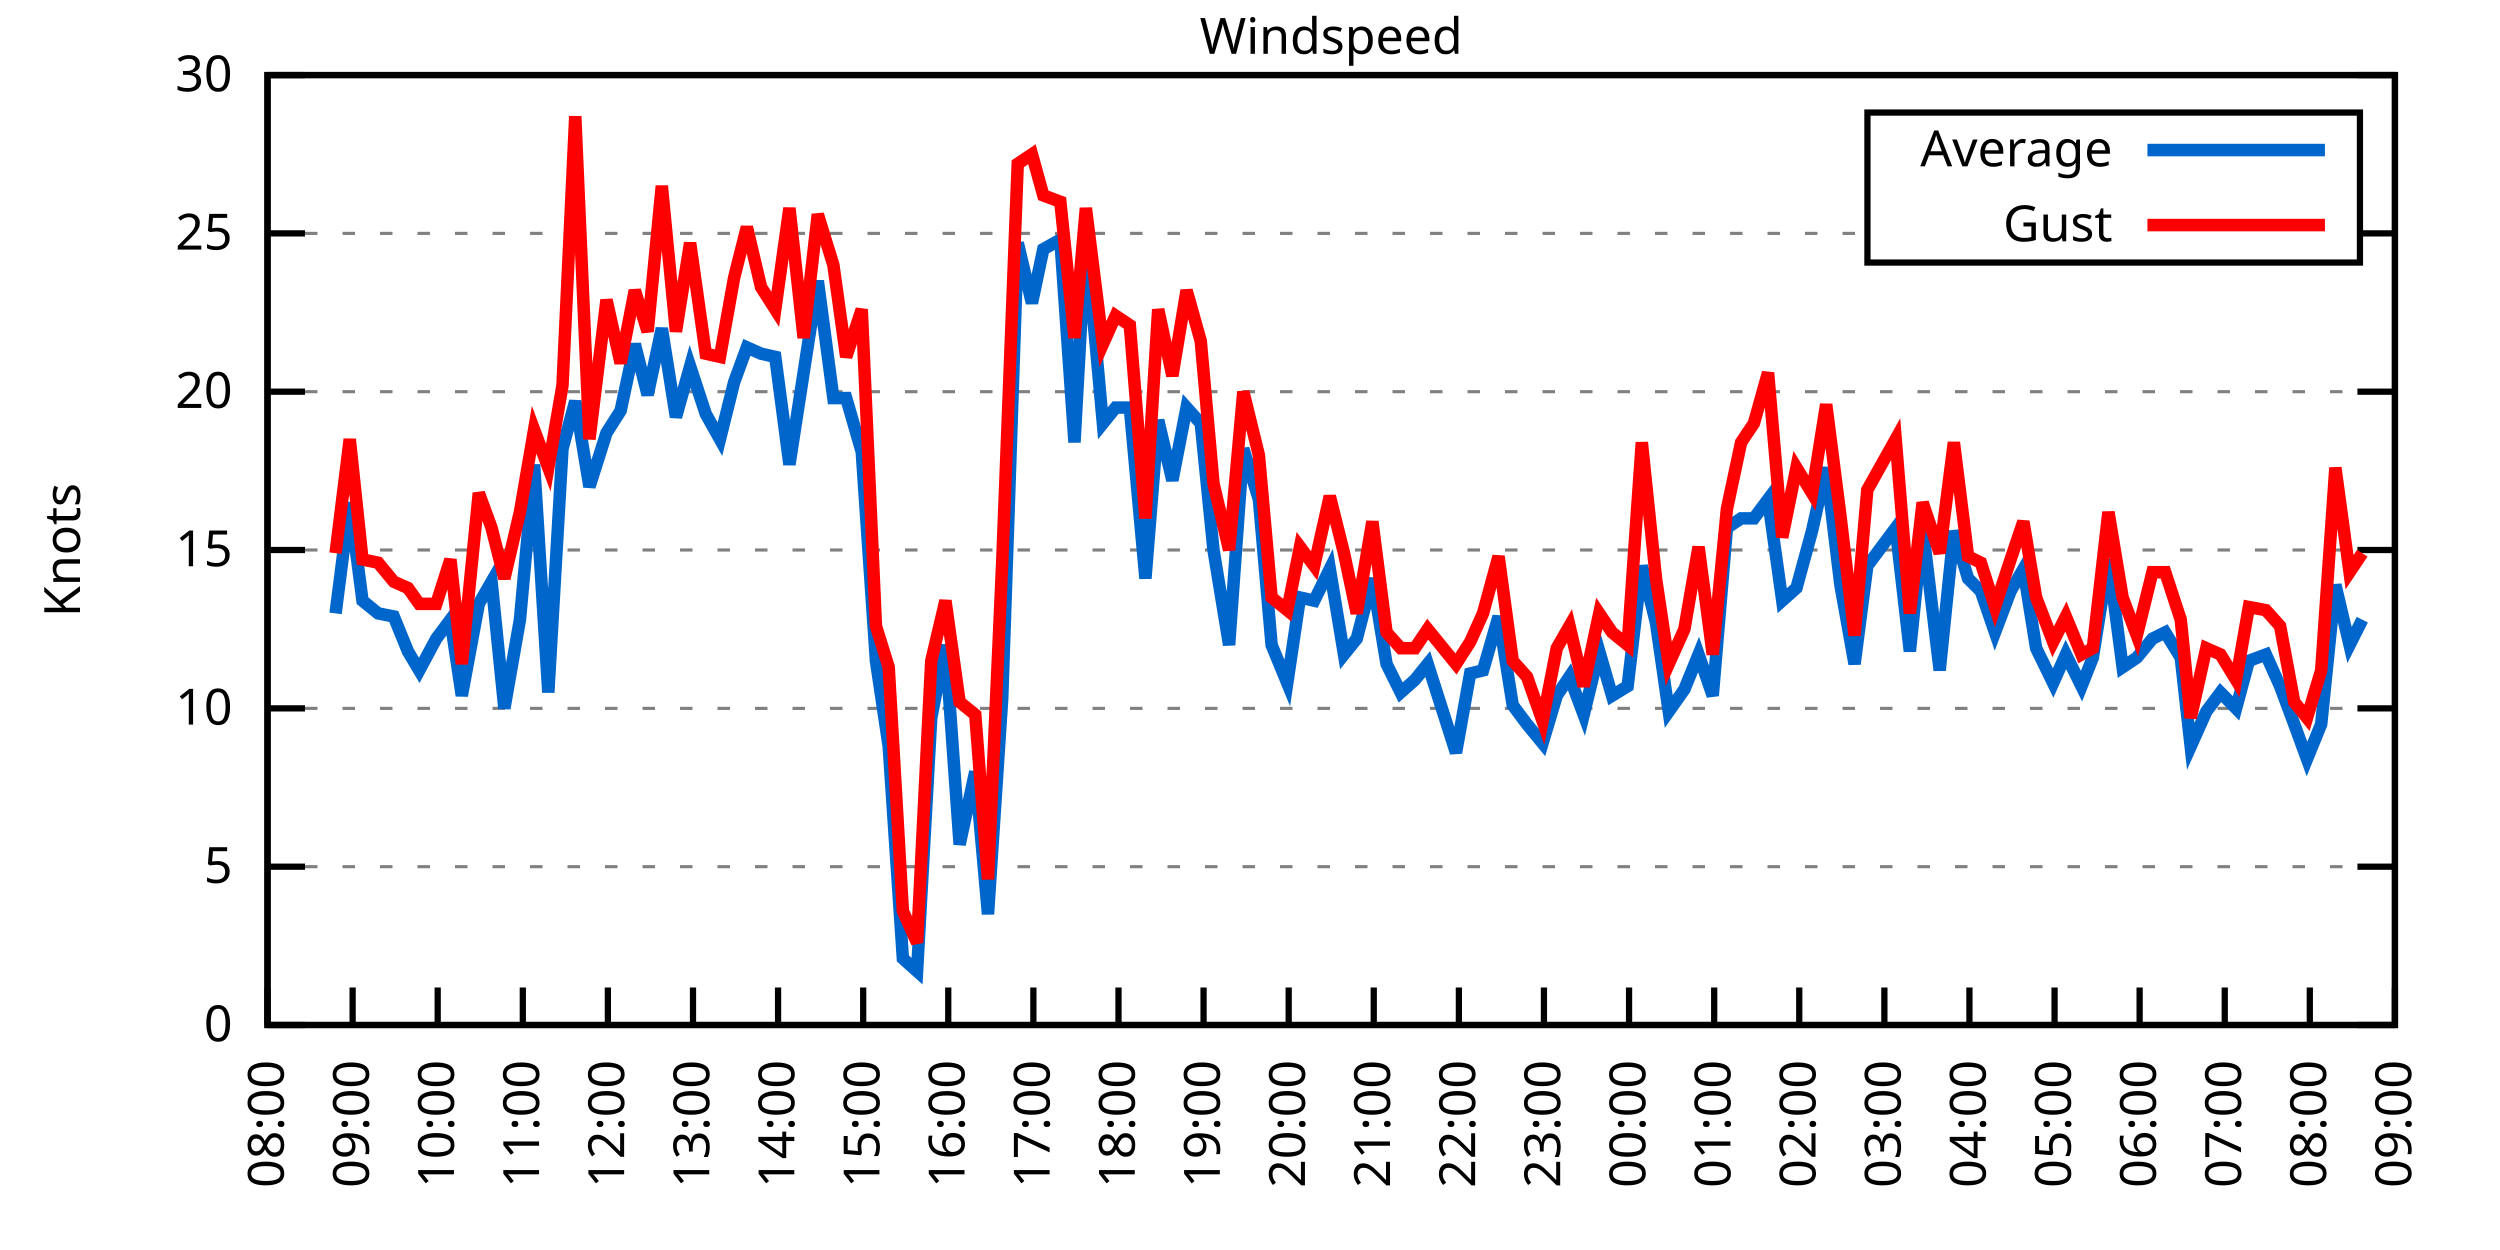
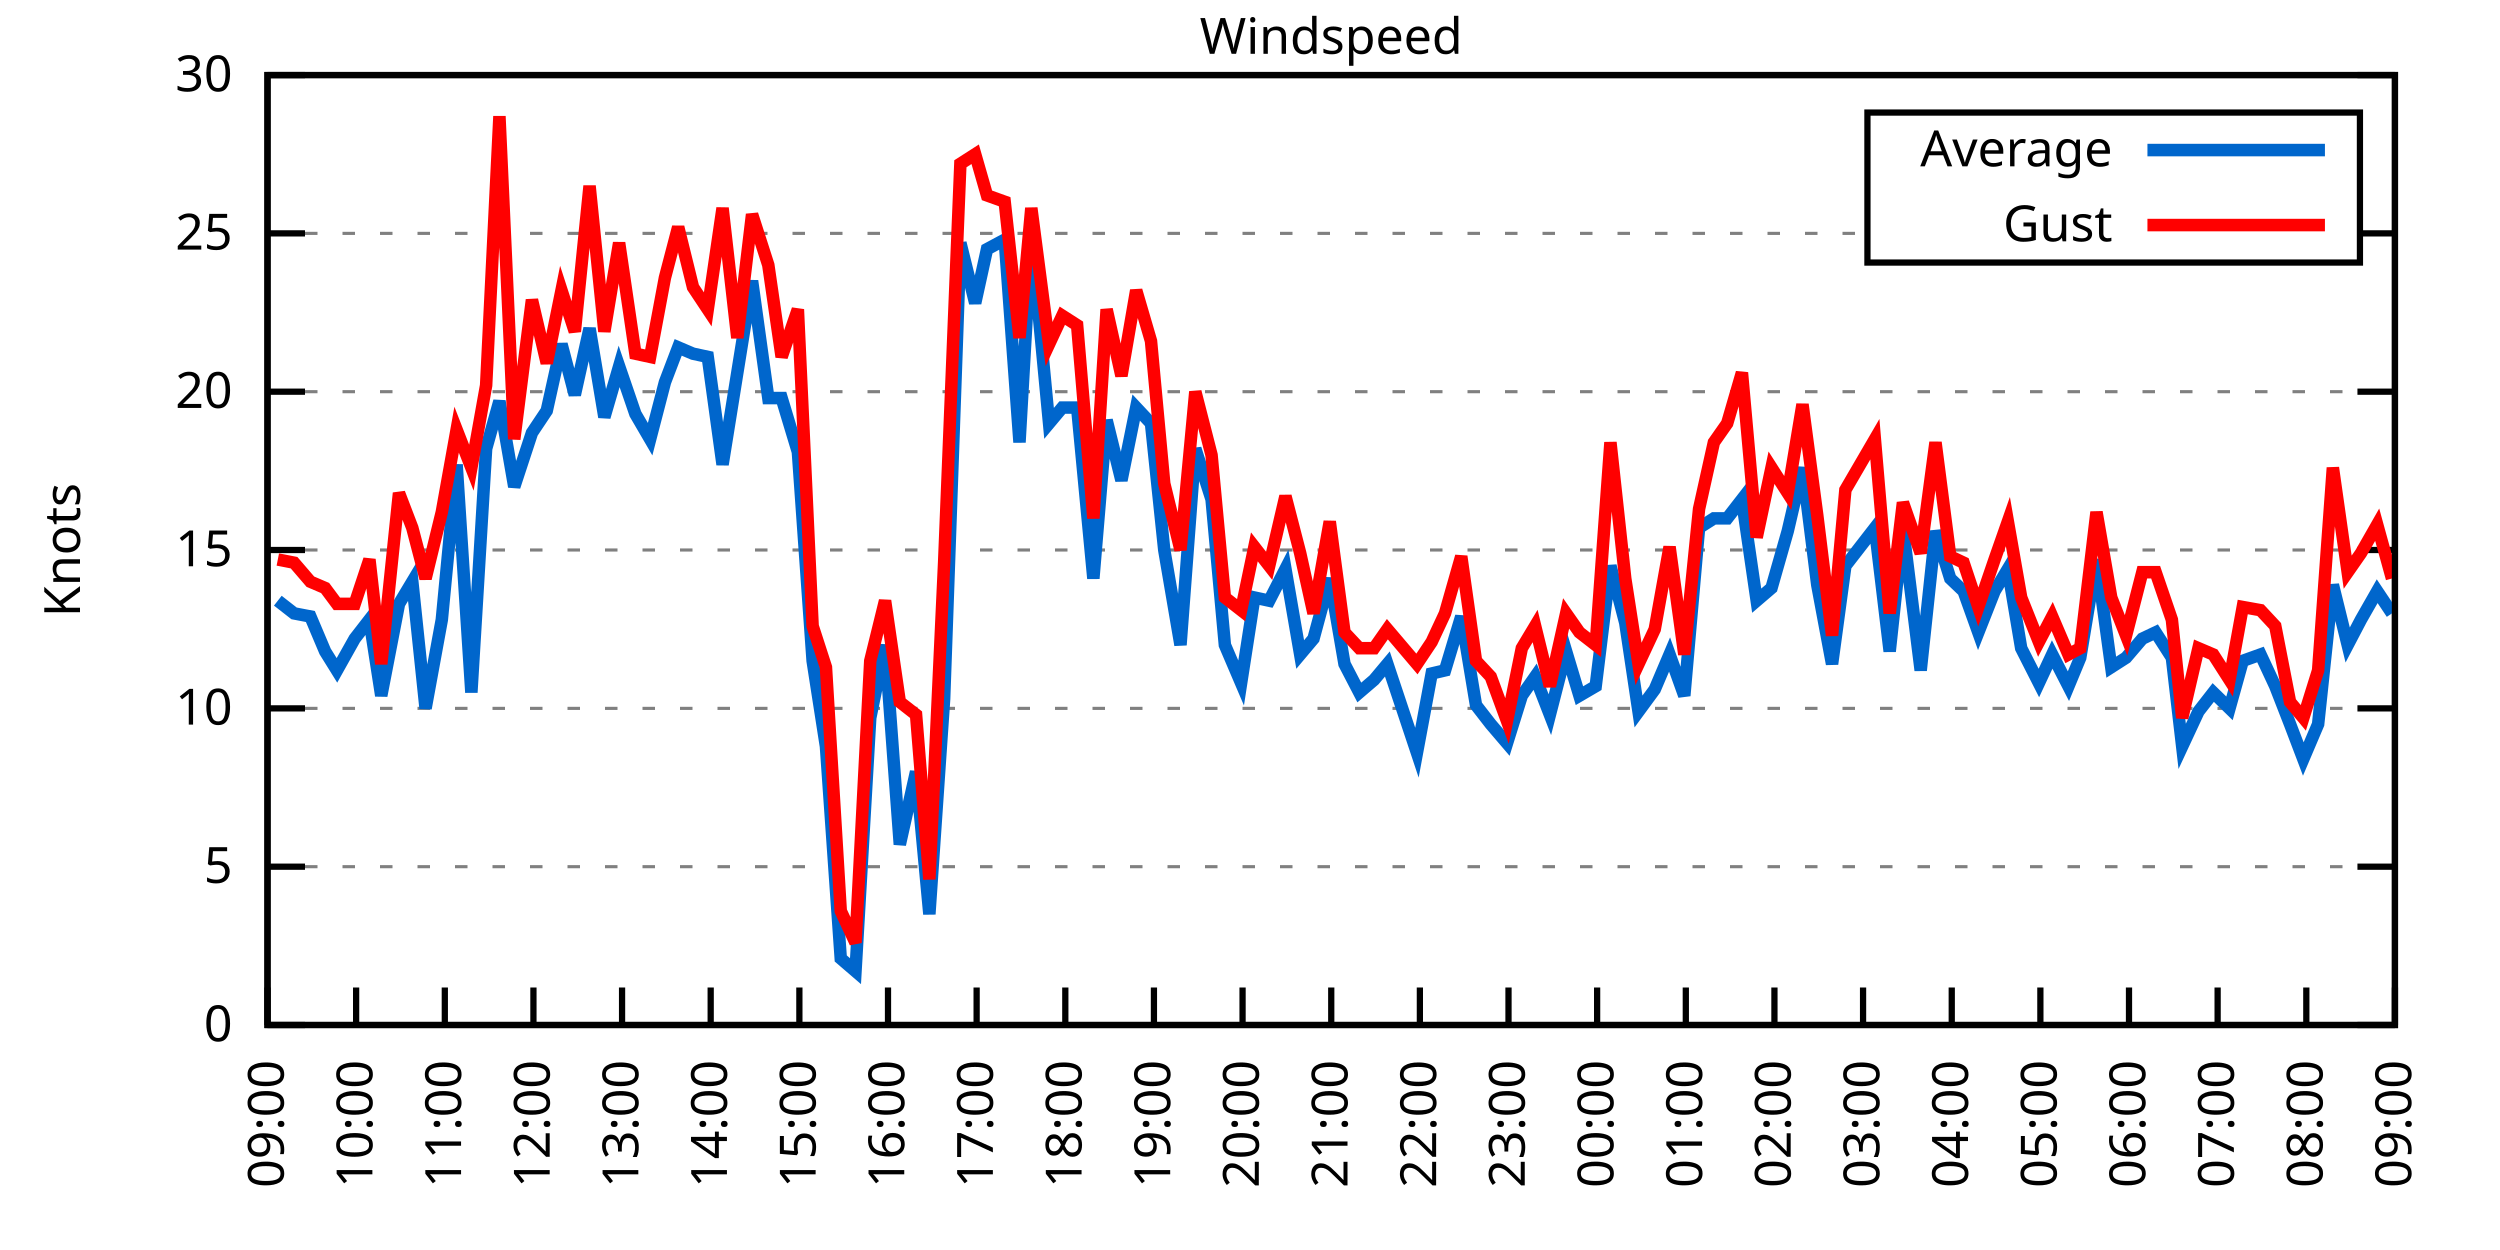
<svg xmlns="http://www.w3.org/2000/svg" xmlns:xlink="http://www.w3.org/1999/xlink" width="400" height="200" viewBox="0 0 400 200">
  <g id="gnuplot_canvas">
    <rect x="0" y="0" width="400" height="200" fill="none" />
    <defs>
      <circle id="gpDot" r="0.5" stroke-width="0.5" stroke="currentColor" />
      <path id="gpPt0" stroke-width="0.333" stroke="currentColor" d="M-1,0 h2 M0,-1 v2" />
      <path id="gpPt1" stroke-width="0.333" stroke="currentColor" d="M-1,-1 L1,1 M1,-1 L-1,1" />
      <path id="gpPt2" stroke-width="0.333" stroke="currentColor" d="M-1,0 L1,0 M0,-1 L0,1 M-1,-1 L1,1 M-1,1 L1,-1" />
      <rect id="gpPt3" stroke-width="0.333" stroke="currentColor" x="-1" y="-1" width="2" height="2" />
      <rect id="gpPt4" stroke-width="0.333" stroke="currentColor" fill="currentColor" x="-1" y="-1" width="2" height="2" />
      <circle id="gpPt5" stroke-width="0.333" stroke="currentColor" cx="0" cy="0" r="1" />
      <use xlink:href="#gpPt5" id="gpPt6" fill="currentColor" stroke="none" />
      <path id="gpPt7" stroke-width="0.333" stroke="currentColor" d="M0,-1.33 L-1.33,0.67 L1.33,0.67 z" />
      <use xlink:href="#gpPt7" id="gpPt8" fill="currentColor" stroke="none" />
      <use xlink:href="#gpPt7" id="gpPt9" stroke="currentColor" transform="rotate(180)" />
      <use xlink:href="#gpPt9" id="gpPt10" fill="currentColor" stroke="none" />
      <use xlink:href="#gpPt3" id="gpPt11" stroke="currentColor" transform="rotate(45)" />
      <use xlink:href="#gpPt11" id="gpPt12" fill="currentColor" stroke="none" />
      <path id="gpPt13" stroke-width="0.333" stroke="currentColor" d="M0,1.330 L1.265,0.411 L0.782,-1.067 L-0.782,-1.076 L-1.265,0.411 z" />
      <use xlink:href="#gpPt13" id="gpPt14" fill="currentColor" stroke="none" />
      <filter id="textbox" filterUnits="objectBoundingBox" x="0" y="0" height="1" width="1">
        <feFlood flood-color="white" flood-opacity="1" result="bgnd" />
        <feComposite in="SourceGraphic" in2="bgnd" operator="atop" />
      </filter>
      <filter id="greybox" filterUnits="objectBoundingBox" x="0" y="0" height="1" width="1">
        <feFlood flood-color="lightgrey" flood-opacity="1" result="grey" />
        <feComposite in="SourceGraphic" in2="grey" operator="atop" />
      </filter>
    </defs>
    <g fill="none" color="white" stroke="currentColor" stroke-width="1.00" stroke-linecap="butt" stroke-linejoin="miter">
</g>
    <g fill="none" color="black" stroke="currentColor" stroke-width="1.00" stroke-linecap="butt" stroke-linejoin="miter">
      <g stroke="none" shape-rendering="crispEdges">
        <polygon fill="rgb(255, 255, 255)" points="42.80,164.00 383.18,164.00 383.18,12.02 42.80,12.02 " />
      </g>
    </g>
    <g fill="none" color="black" stroke="currentColor" stroke-width="1.00" stroke-linecap="butt" stroke-linejoin="miter">
</g>
    <g fill="none" color="black" stroke="black" stroke-width="0.50" stroke-linecap="butt" stroke-linejoin="miter">
</g>
    <g fill="none" color="gray" stroke="currentColor" stroke-width="0.50" stroke-linecap="butt" stroke-linejoin="miter">
      <path stroke="gray" stroke-dasharray="2,4" class="gridline" d="M42.80,164.00 L383.19,164.00  " />
    </g>
    <g fill="none" color="gray" stroke="gray" stroke-width="1.00" stroke-linecap="butt" stroke-linejoin="miter">
</g>
    <g fill="none" color="black" stroke="currentColor" stroke-width="1.00" stroke-linecap="butt" stroke-linejoin="miter">
      <path stroke="black" d="M42.80,164.00 L48.80,164.00 M383.19,164.00 L377.19,164.00  " />
      <g transform="translate(37.20,166.60)" stroke="none" fill="black" font-family="Sans" font-size="8.00" text-anchor="end">
        <text>
          <tspan font-family="Sans"> 0</tspan>
        </text>
      </g>
    </g>
    <g fill="none" color="black" stroke="currentColor" stroke-width="1.00" stroke-linecap="butt" stroke-linejoin="miter">
</g>
    <g fill="none" color="black" stroke="black" stroke-width="0.50" stroke-linecap="butt" stroke-linejoin="miter">
</g>
    <g fill="none" color="gray" stroke="currentColor" stroke-width="0.50" stroke-linecap="butt" stroke-linejoin="miter">
      <path stroke="gray" stroke-dasharray="2,4" class="gridline" d="M42.80,138.67 L383.19,138.67  " />
    </g>
    <g fill="none" color="gray" stroke="gray" stroke-width="1.00" stroke-linecap="butt" stroke-linejoin="miter">
</g>
    <g fill="none" color="black" stroke="currentColor" stroke-width="1.00" stroke-linecap="butt" stroke-linejoin="miter">
      <path stroke="black" d="M42.80,138.67 L48.80,138.67 M383.19,138.67 L377.19,138.67  " />
      <g transform="translate(37.20,141.27)" stroke="none" fill="black" font-family="Sans" font-size="8.00" text-anchor="end">
        <text>
          <tspan font-family="Sans"> 5</tspan>
        </text>
      </g>
    </g>
    <g fill="none" color="black" stroke="currentColor" stroke-width="1.00" stroke-linecap="butt" stroke-linejoin="miter">
</g>
    <g fill="none" color="black" stroke="black" stroke-width="0.50" stroke-linecap="butt" stroke-linejoin="miter">
</g>
    <g fill="none" color="gray" stroke="currentColor" stroke-width="0.50" stroke-linecap="butt" stroke-linejoin="miter">
      <path stroke="gray" stroke-dasharray="2,4" class="gridline" d="M42.80,113.34 L383.19,113.34  " />
    </g>
    <g fill="none" color="gray" stroke="gray" stroke-width="1.00" stroke-linecap="butt" stroke-linejoin="miter">
</g>
    <g fill="none" color="black" stroke="currentColor" stroke-width="1.00" stroke-linecap="butt" stroke-linejoin="miter">
      <path stroke="black" d="M42.80,113.34 L48.80,113.34 M383.19,113.34 L377.19,113.34  " />
      <g transform="translate(37.20,115.94)" stroke="none" fill="black" font-family="Sans" font-size="8.00" text-anchor="end">
        <text>
          <tspan font-family="Sans"> 10</tspan>
        </text>
      </g>
    </g>
    <g fill="none" color="black" stroke="currentColor" stroke-width="1.00" stroke-linecap="butt" stroke-linejoin="miter">
</g>
    <g fill="none" color="black" stroke="black" stroke-width="0.50" stroke-linecap="butt" stroke-linejoin="miter">
</g>
    <g fill="none" color="gray" stroke="currentColor" stroke-width="0.50" stroke-linecap="butt" stroke-linejoin="miter">
      <path stroke="gray" stroke-dasharray="2,4" class="gridline" d="M42.80,88.00 L383.19,88.00  " />
    </g>
    <g fill="none" color="gray" stroke="gray" stroke-width="1.00" stroke-linecap="butt" stroke-linejoin="miter">
</g>
    <g fill="none" color="black" stroke="currentColor" stroke-width="1.00" stroke-linecap="butt" stroke-linejoin="miter">
      <path stroke="black" d="M42.80,88.00 L48.80,88.00 M383.19,88.00 L377.19,88.00  " />
      <g transform="translate(37.20,90.60)" stroke="none" fill="black" font-family="Sans" font-size="8.00" text-anchor="end">
        <text>
          <tspan font-family="Sans"> 15</tspan>
        </text>
      </g>
    </g>
    <g fill="none" color="black" stroke="currentColor" stroke-width="1.00" stroke-linecap="butt" stroke-linejoin="miter">
</g>
    <g fill="none" color="black" stroke="black" stroke-width="0.50" stroke-linecap="butt" stroke-linejoin="miter">
</g>
    <g fill="none" color="gray" stroke="currentColor" stroke-width="0.50" stroke-linecap="butt" stroke-linejoin="miter">
      <path stroke="gray" stroke-dasharray="2,4" class="gridline" d="M42.80,62.67 L383.19,62.67  " />
    </g>
    <g fill="none" color="gray" stroke="gray" stroke-width="1.00" stroke-linecap="butt" stroke-linejoin="miter">
</g>
    <g fill="none" color="black" stroke="currentColor" stroke-width="1.00" stroke-linecap="butt" stroke-linejoin="miter">
      <path stroke="black" d="M42.80,62.67 L48.80,62.67 M383.19,62.67 L377.19,62.67  " />
      <g transform="translate(37.20,65.27)" stroke="none" fill="black" font-family="Sans" font-size="8.00" text-anchor="end">
        <text>
          <tspan font-family="Sans"> 20</tspan>
        </text>
      </g>
    </g>
    <g fill="none" color="black" stroke="currentColor" stroke-width="1.00" stroke-linecap="butt" stroke-linejoin="miter">
</g>
    <g fill="none" color="black" stroke="black" stroke-width="0.50" stroke-linecap="butt" stroke-linejoin="miter">
</g>
    <g fill="none" color="gray" stroke="currentColor" stroke-width="0.50" stroke-linecap="butt" stroke-linejoin="miter">
      <path stroke="gray" stroke-dasharray="2,4" class="gridline" d="M42.80,37.34 L298.79,37.34 M377.59,37.34 L383.19,37.34  " />
    </g>
    <g fill="none" color="gray" stroke="gray" stroke-width="1.00" stroke-linecap="butt" stroke-linejoin="miter">
</g>
    <g fill="none" color="black" stroke="currentColor" stroke-width="1.00" stroke-linecap="butt" stroke-linejoin="miter">
      <path stroke="black" d="M42.80,37.34 L48.80,37.34 M383.19,37.34 L377.19,37.34  " />
      <g transform="translate(37.20,39.94)" stroke="none" fill="black" font-family="Sans" font-size="8.00" text-anchor="end">
        <text>
          <tspan font-family="Sans"> 25</tspan>
        </text>
      </g>
    </g>
    <g fill="none" color="black" stroke="currentColor" stroke-width="1.00" stroke-linecap="butt" stroke-linejoin="miter">
</g>
    <g fill="none" color="black" stroke="black" stroke-width="0.50" stroke-linecap="butt" stroke-linejoin="miter">
</g>
    <g fill="none" color="gray" stroke="currentColor" stroke-width="0.50" stroke-linecap="butt" stroke-linejoin="miter">
      <path stroke="gray" stroke-dasharray="2,4" class="gridline" d="M42.80,12.01 L383.19,12.01  " />
    </g>
    <g fill="none" color="gray" stroke="gray" stroke-width="1.00" stroke-linecap="butt" stroke-linejoin="miter">
</g>
    <g fill="none" color="black" stroke="currentColor" stroke-width="1.00" stroke-linecap="butt" stroke-linejoin="miter">
      <path stroke="black" d="M42.80,12.01 L48.80,12.01 M383.19,12.01 L377.19,12.01  " />
      <g transform="translate(37.20,14.61)" stroke="none" fill="black" font-family="Sans" font-size="8.00" text-anchor="end">
        <text>
          <tspan font-family="Sans"> 30</tspan>
        </text>
      </g>
    </g>
    <g fill="none" color="black" stroke="currentColor" stroke-width="1.00" stroke-linecap="butt" stroke-linejoin="miter">
      <path stroke="black" d="M42.80,164.00 L42.80,158.00  " />
      <g transform="translate(45.40,169.60) rotate(270.00)" stroke="none" fill="black" font-family="Sans" font-size="8.00" text-anchor="end">
        <text>
-           <tspan font-family="Sans">08:00</tspan>
-         </text>
-       </g>
-     </g>
-     <g fill="none" color="black" stroke="currentColor" stroke-width="1.00" stroke-linecap="butt" stroke-linejoin="miter">
-       <path stroke="black" d="M56.42,164.00 L56.42,158.00  " />
-       <g transform="translate(59.02,169.60) rotate(270.00)" stroke="none" fill="black" font-family="Sans" font-size="8.00" text-anchor="end">
-         <text>
          <tspan font-family="Sans">09:00</tspan>
        </text>
      </g>
    </g>
    <g fill="none" color="black" stroke="currentColor" stroke-width="1.00" stroke-linecap="butt" stroke-linejoin="miter">
-       <path stroke="black" d="M70.03,164.00 L70.03,158.00  " />
-       <g transform="translate(72.63,169.60) rotate(270.00)" stroke="none" fill="black" font-family="Sans" font-size="8.00" text-anchor="end">
+       <path stroke="black" d="M56.98,164.00 L56.98,158.00  " />
+       <g transform="translate(59.58,169.60) rotate(270.00)" stroke="none" fill="black" font-family="Sans" font-size="8.00" text-anchor="end">
        <text>
          <tspan font-family="Sans">10:00</tspan>
        </text>
      </g>
    </g>
    <g fill="none" color="black" stroke="currentColor" stroke-width="1.00" stroke-linecap="butt" stroke-linejoin="miter">
-       <path stroke="black" d="M83.65,164.00 L83.65,158.00  " />
-       <g transform="translate(86.25,169.60) rotate(270.00)" stroke="none" fill="black" font-family="Sans" font-size="8.00" text-anchor="end">
+       <path stroke="black" d="M71.17,164.00 L71.17,158.00  " />
+       <g transform="translate(73.77,169.60) rotate(270.00)" stroke="none" fill="black" font-family="Sans" font-size="8.00" text-anchor="end">
        <text>
          <tspan font-family="Sans">11:00</tspan>
        </text>
      </g>
    </g>
    <g fill="none" color="black" stroke="currentColor" stroke-width="1.00" stroke-linecap="butt" stroke-linejoin="miter">
-       <path stroke="black" d="M97.26,164.00 L97.26,158.00  " />
-       <g transform="translate(99.86,169.60) rotate(270.00)" stroke="none" fill="black" font-family="Sans" font-size="8.00" text-anchor="end">
+       <path stroke="black" d="M85.35,164.00 L85.35,158.00  " />
+       <g transform="translate(87.95,169.60) rotate(270.00)" stroke="none" fill="black" font-family="Sans" font-size="8.00" text-anchor="end">
        <text>
          <tspan font-family="Sans">12:00</tspan>
        </text>
      </g>
    </g>
    <g fill="none" color="black" stroke="currentColor" stroke-width="1.00" stroke-linecap="butt" stroke-linejoin="miter">
-       <path stroke="black" d="M110.88,164.00 L110.88,158.00  " />
-       <g transform="translate(113.48,169.60) rotate(270.00)" stroke="none" fill="black" font-family="Sans" font-size="8.00" text-anchor="end">
+       <path stroke="black" d="M99.53,164.00 L99.53,158.00  " />
+       <g transform="translate(102.13,169.60) rotate(270.00)" stroke="none" fill="black" font-family="Sans" font-size="8.00" text-anchor="end">
        <text>
          <tspan font-family="Sans">13:00</tspan>
        </text>
      </g>
    </g>
    <g fill="none" color="black" stroke="currentColor" stroke-width="1.00" stroke-linecap="butt" stroke-linejoin="miter">
-       <path stroke="black" d="M124.49,164.00 L124.49,158.00  " />
-       <g transform="translate(127.09,169.60) rotate(270.00)" stroke="none" fill="black" font-family="Sans" font-size="8.00" text-anchor="end">
+       <path stroke="black" d="M113.71,164.00 L113.71,158.00  " />
+       <g transform="translate(116.31,169.60) rotate(270.00)" stroke="none" fill="black" font-family="Sans" font-size="8.00" text-anchor="end">
        <text>
          <tspan font-family="Sans">14:00</tspan>
        </text>
      </g>
    </g>
    <g fill="none" color="black" stroke="currentColor" stroke-width="1.00" stroke-linecap="butt" stroke-linejoin="miter">
-       <path stroke="black" d="M138.11,164.00 L138.11,158.00  " />
-       <g transform="translate(140.71,169.60) rotate(270.00)" stroke="none" fill="black" font-family="Sans" font-size="8.00" text-anchor="end">
+       <path stroke="black" d="M127.90,164.00 L127.90,158.00  " />
+       <g transform="translate(130.50,169.60) rotate(270.00)" stroke="none" fill="black" font-family="Sans" font-size="8.00" text-anchor="end">
        <text>
          <tspan font-family="Sans">15:00</tspan>
        </text>
      </g>
    </g>
    <g fill="none" color="black" stroke="currentColor" stroke-width="1.00" stroke-linecap="butt" stroke-linejoin="miter">
-       <path stroke="black" d="M151.72,164.00 L151.72,158.00  " />
-       <g transform="translate(154.32,169.60) rotate(270.00)" stroke="none" fill="black" font-family="Sans" font-size="8.00" text-anchor="end">
+       <path stroke="black" d="M142.08,164.00 L142.08,158.00  " />
+       <g transform="translate(144.68,169.60) rotate(270.00)" stroke="none" fill="black" font-family="Sans" font-size="8.00" text-anchor="end">
        <text>
          <tspan font-family="Sans">16:00</tspan>
        </text>
      </g>
    </g>
    <g fill="none" color="black" stroke="currentColor" stroke-width="1.00" stroke-linecap="butt" stroke-linejoin="miter">
-       <path stroke="black" d="M165.34,164.00 L165.34,158.00  " />
-       <g transform="translate(167.94,169.60) rotate(270.00)" stroke="none" fill="black" font-family="Sans" font-size="8.00" text-anchor="end">
+       <path stroke="black" d="M156.26,164.00 L156.26,158.00  " />
+       <g transform="translate(158.86,169.60) rotate(270.00)" stroke="none" fill="black" font-family="Sans" font-size="8.00" text-anchor="end">
        <text>
          <tspan font-family="Sans">17:00</tspan>
        </text>
      </g>
    </g>
    <g fill="none" color="black" stroke="currentColor" stroke-width="1.00" stroke-linecap="butt" stroke-linejoin="miter">
-       <path stroke="black" d="M178.96,164.00 L178.96,158.00  " />
-       <g transform="translate(181.56,169.60) rotate(270.00)" stroke="none" fill="black" font-family="Sans" font-size="8.00" text-anchor="end">
+       <path stroke="black" d="M170.45,164.00 L170.45,158.00  " />
+       <g transform="translate(173.05,169.60) rotate(270.00)" stroke="none" fill="black" font-family="Sans" font-size="8.00" text-anchor="end">
        <text>
          <tspan font-family="Sans">18:00</tspan>
        </text>
      </g>
    </g>
    <g fill="none" color="black" stroke="currentColor" stroke-width="1.00" stroke-linecap="butt" stroke-linejoin="miter">
-       <path stroke="black" d="M192.57,164.00 L192.57,158.00  " />
-       <g transform="translate(195.17,169.60) rotate(270.00)" stroke="none" fill="black" font-family="Sans" font-size="8.00" text-anchor="end">
+       <path stroke="black" d="M184.63,164.00 L184.63,158.00  " />
+       <g transform="translate(187.23,169.60) rotate(270.00)" stroke="none" fill="black" font-family="Sans" font-size="8.00" text-anchor="end">
        <text>
          <tspan font-family="Sans">19:00</tspan>
        </text>
      </g>
    </g>
    <g fill="none" color="black" stroke="currentColor" stroke-width="1.00" stroke-linecap="butt" stroke-linejoin="miter">
-       <path stroke="black" d="M206.19,164.00 L206.19,158.00  " />
-       <g transform="translate(208.79,169.60) rotate(270.00)" stroke="none" fill="black" font-family="Sans" font-size="8.00" text-anchor="end">
+       <path stroke="black" d="M198.81,164.00 L198.81,158.00  " />
+       <g transform="translate(201.41,169.60) rotate(270.00)" stroke="none" fill="black" font-family="Sans" font-size="8.00" text-anchor="end">
        <text>
          <tspan font-family="Sans">20:00</tspan>
        </text>
      </g>
    </g>
    <g fill="none" color="black" stroke="currentColor" stroke-width="1.00" stroke-linecap="butt" stroke-linejoin="miter">
-       <path stroke="black" d="M219.80,164.00 L219.80,158.00  " />
-       <g transform="translate(222.40,169.60) rotate(270.00)" stroke="none" fill="black" font-family="Sans" font-size="8.00" text-anchor="end">
+       <path stroke="black" d="M213.00,164.00 L213.00,158.00  " />
+       <g transform="translate(215.60,169.60) rotate(270.00)" stroke="none" fill="black" font-family="Sans" font-size="8.00" text-anchor="end">
        <text>
          <tspan font-family="Sans">21:00</tspan>
        </text>
      </g>
    </g>
    <g fill="none" color="black" stroke="currentColor" stroke-width="1.00" stroke-linecap="butt" stroke-linejoin="miter">
-       <path stroke="black" d="M233.42,164.00 L233.42,158.00  " />
-       <g transform="translate(236.02,169.60) rotate(270.00)" stroke="none" fill="black" font-family="Sans" font-size="8.00" text-anchor="end">
+       <path stroke="black" d="M227.18,164.00 L227.18,158.00  " />
+       <g transform="translate(229.78,169.60) rotate(270.00)" stroke="none" fill="black" font-family="Sans" font-size="8.00" text-anchor="end">
        <text>
          <tspan font-family="Sans">22:00</tspan>
        </text>
      </g>
    </g>
    <g fill="none" color="black" stroke="currentColor" stroke-width="1.00" stroke-linecap="butt" stroke-linejoin="miter">
-       <path stroke="black" d="M247.03,164.00 L247.03,158.00  " />
-       <g transform="translate(249.63,169.60) rotate(270.00)" stroke="none" fill="black" font-family="Sans" font-size="8.00" text-anchor="end">
+       <path stroke="black" d="M241.36,164.00 L241.36,158.00  " />
+       <g transform="translate(243.96,169.60) rotate(270.00)" stroke="none" fill="black" font-family="Sans" font-size="8.00" text-anchor="end">
        <text>
          <tspan font-family="Sans">23:00</tspan>
        </text>
      </g>
    </g>
    <g fill="none" color="black" stroke="currentColor" stroke-width="1.00" stroke-linecap="butt" stroke-linejoin="miter">
-       <path stroke="black" d="M260.65,164.00 L260.65,158.00  " />
-       <g transform="translate(263.25,169.60) rotate(270.00)" stroke="none" fill="black" font-family="Sans" font-size="8.00" text-anchor="end">
+       <path stroke="black" d="M255.54,164.00 L255.54,158.00  " />
+       <g transform="translate(258.14,169.60) rotate(270.00)" stroke="none" fill="black" font-family="Sans" font-size="8.00" text-anchor="end">
        <text>
          <tspan font-family="Sans">00:00</tspan>
        </text>
      </g>
    </g>
    <g fill="none" color="black" stroke="currentColor" stroke-width="1.00" stroke-linecap="butt" stroke-linejoin="miter">
-       <path stroke="black" d="M274.27,164.00 L274.27,158.00  " />
-       <g transform="translate(276.87,169.60) rotate(270.00)" stroke="none" fill="black" font-family="Sans" font-size="8.00" text-anchor="end">
+       <path stroke="black" d="M269.73,164.00 L269.73,158.00  " />
+       <g transform="translate(272.33,169.60) rotate(270.00)" stroke="none" fill="black" font-family="Sans" font-size="8.00" text-anchor="end">
        <text>
          <tspan font-family="Sans">01:00</tspan>
        </text>
      </g>
    </g>
    <g fill="none" color="black" stroke="currentColor" stroke-width="1.00" stroke-linecap="butt" stroke-linejoin="miter">
-       <path stroke="black" d="M287.88,164.00 L287.88,158.00  " />
-       <g transform="translate(290.48,169.60) rotate(270.00)" stroke="none" fill="black" font-family="Sans" font-size="8.00" text-anchor="end">
+       <path stroke="black" d="M283.91,164.00 L283.91,158.00  " />
+       <g transform="translate(286.51,169.60) rotate(270.00)" stroke="none" fill="black" font-family="Sans" font-size="8.00" text-anchor="end">
        <text>
          <tspan font-family="Sans">02:00</tspan>
        </text>
      </g>
    </g>
    <g fill="none" color="black" stroke="currentColor" stroke-width="1.00" stroke-linecap="butt" stroke-linejoin="miter">
-       <path stroke="black" d="M301.50,164.00 L301.50,158.00  " />
-       <g transform="translate(304.10,169.60) rotate(270.00)" stroke="none" fill="black" font-family="Sans" font-size="8.00" text-anchor="end">
+       <path stroke="black" d="M298.09,164.00 L298.09,158.00  " />
+       <g transform="translate(300.69,169.60) rotate(270.00)" stroke="none" fill="black" font-family="Sans" font-size="8.00" text-anchor="end">
        <text>
          <tspan font-family="Sans">03:00</tspan>
        </text>
      </g>
    </g>
    <g fill="none" color="black" stroke="currentColor" stroke-width="1.00" stroke-linecap="butt" stroke-linejoin="miter">
-       <path stroke="black" d="M315.11,164.00 L315.11,158.00  " />
-       <g transform="translate(317.71,169.60) rotate(270.00)" stroke="none" fill="black" font-family="Sans" font-size="8.00" text-anchor="end">
+       <path stroke="black" d="M312.28,164.00 L312.28,158.00  " />
+       <g transform="translate(314.88,169.60) rotate(270.00)" stroke="none" fill="black" font-family="Sans" font-size="8.00" text-anchor="end">
        <text>
          <tspan font-family="Sans">04:00</tspan>
        </text>
      </g>
    </g>
    <g fill="none" color="black" stroke="currentColor" stroke-width="1.00" stroke-linecap="butt" stroke-linejoin="miter">
-       <path stroke="black" d="M328.73,164.00 L328.73,158.00  " />
-       <g transform="translate(331.33,169.60) rotate(270.00)" stroke="none" fill="black" font-family="Sans" font-size="8.00" text-anchor="end">
+       <path stroke="black" d="M326.46,164.00 L326.46,158.00  " />
+       <g transform="translate(329.06,169.60) rotate(270.00)" stroke="none" fill="black" font-family="Sans" font-size="8.00" text-anchor="end">
        <text>
          <tspan font-family="Sans">05:00</tspan>
        </text>
      </g>
    </g>
    <g fill="none" color="black" stroke="currentColor" stroke-width="1.00" stroke-linecap="butt" stroke-linejoin="miter">
-       <path stroke="black" d="M342.34,164.00 L342.34,158.00  " />
-       <g transform="translate(344.94,169.60) rotate(270.00)" stroke="none" fill="black" font-family="Sans" font-size="8.00" text-anchor="end">
+       <path stroke="black" d="M340.64,164.00 L340.64,158.00  " />
+       <g transform="translate(343.24,169.60) rotate(270.00)" stroke="none" fill="black" font-family="Sans" font-size="8.00" text-anchor="end">
        <text>
          <tspan font-family="Sans">06:00</tspan>
        </text>
      </g>
    </g>
    <g fill="none" color="black" stroke="currentColor" stroke-width="1.00" stroke-linecap="butt" stroke-linejoin="miter">
-       <path stroke="black" d="M355.96,164.00 L355.96,158.00  " />
-       <g transform="translate(358.56,169.60) rotate(270.00)" stroke="none" fill="black" font-family="Sans" font-size="8.00" text-anchor="end">
+       <path stroke="black" d="M354.82,164.00 L354.82,158.00  " />
+       <g transform="translate(357.42,169.60) rotate(270.00)" stroke="none" fill="black" font-family="Sans" font-size="8.00" text-anchor="end">
        <text>
          <tspan font-family="Sans">07:00</tspan>
        </text>
      </g>
    </g>
    <g fill="none" color="black" stroke="currentColor" stroke-width="1.00" stroke-linecap="butt" stroke-linejoin="miter">
-       <path stroke="black" d="M369.57,164.00 L369.57,158.00  " />
-       <g transform="translate(372.17,169.60) rotate(270.00)" stroke="none" fill="black" font-family="Sans" font-size="8.00" text-anchor="end">
+       <path stroke="black" d="M369.01,164.00 L369.01,158.00  " />
+       <g transform="translate(371.61,169.60) rotate(270.00)" stroke="none" fill="black" font-family="Sans" font-size="8.00" text-anchor="end">
        <text>
          <tspan font-family="Sans">08:00</tspan>
        </text>
      </g>
    </g>
    <g fill="none" color="black" stroke="currentColor" stroke-width="1.00" stroke-linecap="butt" stroke-linejoin="miter">
      <path stroke="black" d="M383.19,164.00 L383.19,158.00  " />
      <g transform="translate(385.79,169.60) rotate(270.00)" stroke="none" fill="black" font-family="Sans" font-size="8.00" text-anchor="end">
        <text>
          <tspan font-family="Sans">09:00</tspan>
        </text>
      </g>
    </g>
    <g fill="none" color="black" stroke="currentColor" stroke-width="1.00" stroke-linecap="butt" stroke-linejoin="miter">
</g>
    <g fill="none" color="black" stroke="currentColor" stroke-width="1.00" stroke-linecap="butt" stroke-linejoin="miter">
      <path stroke="black" d="M42.80,12.01 L42.80,164.00 L383.19,164.00 L383.19,12.01 L42.80,12.01 Z  " />
    </g>
    <g fill="none" color="black" stroke="currentColor" stroke-width="1.00" stroke-linecap="butt" stroke-linejoin="miter">
</g>
    <g fill="none" color="black" stroke="currentColor" stroke-width="1.00" stroke-linecap="butt" stroke-linejoin="miter">
      <path stroke="black" d="M298.79,42.01 L298.79,18.01 L377.59,18.01 L377.59,42.01 L298.79,42.01 Z  " />
    </g>
    <g id="Windspeed_plot_1">
      <g fill="none" color="white" stroke="black" stroke-width="2.00" stroke-linecap="butt" stroke-linejoin="miter">
</g>
      <g fill="none" color="black" stroke="currentColor" stroke-width="2.00" stroke-linecap="butt" stroke-linejoin="miter">
        <g transform="translate(337.99,26.61)" stroke="none" fill="black" font-family="Sans" font-size="8.00" text-anchor="end">
          <text>
            <tspan font-family="Sans">Average</tspan>
          </text>
        </g>
      </g>
      <g fill="none" color="black" stroke="currentColor" stroke-width="2.00" stroke-linecap="butt" stroke-linejoin="miter">
-         <path stroke="rgb(  0, 102, 204)" d="M343.59,24.01 L371.99,24.01 M53.69,98.14 L55.96,80.41 L58.00,96.11 L60.50,98.14 L63.00,98.64 L65.27,104.22   L67.08,107.26 L69.80,102.19 L72.07,99.15 L73.89,111.31 L76.61,96.62 L78.65,93.07 L80.70,113.34 L83.19,99.15   L85.46,74.33 L87.73,110.80 L90.00,71.79 L92.04,64.19 L94.31,77.87 L97.04,69.26 L99.30,65.71 L101.57,55.07   L103.62,63.18 L105.89,52.54 L108.15,66.73 L110.42,58.62 L112.92,66.22 L115.19,70.27 L117.46,61.15 L119.50,55.58   L121.77,56.59 L124.04,57.10 L126.31,74.33 L128.58,59.63 L130.85,44.94 L133.34,63.69 L135.39,63.69 L137.88,72.30   L140.15,105.74 L142.19,119.42 L144.46,153.36 L146.73,155.39 L149.00,114.86 L151.27,103.20 L153.54,135.12 L156.04,123.47   L158.08,146.27 L160.35,111.82 L162.84,38.86 L165.11,48.49 L166.93,39.87 L169.65,38.35 L171.92,70.78 L173.74,37.85   L176.46,67.74 L178.50,65.21 L180.77,65.21 L183.27,92.56 L185.31,67.23 L187.58,76.86 L189.85,65.21 L192.12,67.74   L194.16,88.00 L196.66,103.20 L198.93,71.79 L201.42,79.90 L203.46,103.20 L205.96,109.28 L208.00,95.60 L210.27,96.11   L212.77,91.04 L215.04,104.72 L217.08,102.19 L219.58,92.56 L221.85,106.24 L224.11,110.80 L226.38,108.78 L228.43,106.24   L232.96,120.43 L235.23,107.76 L237.28,107.26 L239.77,98.64 L242.04,112.83 L244.31,115.87 L246.81,118.91 L249.08,111.31   L251.12,108.27 L253.39,114.35 L255.88,104.22 L257.93,111.31 L260.42,109.79 L262.69,90.54 L264.96,99.66 L267.00,113.84   L269.50,110.30 L271.77,104.72 L274.04,111.31 L276.31,84.46 L278.58,82.94 L280.62,82.94 L282.89,79.90 L285.16,96.11   L287.43,94.08 L289.92,84.97 L292.19,74.83 L294.46,93.58 L296.73,106.24 L298.77,90.54 L303.31,84.46 L305.58,104.22   L307.62,84.46 L310.35,107.26 L312.62,84.97 L314.89,92.56 L316.93,94.59 L319.20,101.18 L321.69,94.59 L323.74,91.04   L325.78,103.71 L328.50,109.28 L330.54,104.72 L333.04,109.79 L334.85,105.23 L337.35,89.52 L339.62,106.75 L341.89,105.23   L344.39,102.19 L346.43,101.18 L348.92,105.23 L350.51,119.42 L353.01,113.84 L355.28,110.80 L357.77,113.34 L359.82,105.74   L362.54,104.72 L364.81,109.79 L367.08,115.87 L369.12,121.44 L371.39,115.87 L373.66,93.58 L375.93,103.20 L377.97,99.15    " />
+         <path stroke="rgb(  0, 102, 204)" d="M343.59,24.01 L371.99,24.01 M44.45,96.11 L47.05,98.14 L49.66,98.64 L52.02,104.22 L53.91,107.26 L56.75,102.19   L59.11,99.15 L61.00,111.31 L63.84,96.62 L65.97,93.07 L68.09,113.34 L70.69,99.15 L73.06,74.33 L75.42,110.80   L77.78,71.79 L79.91,64.19 L82.28,77.87 L85.11,69.26 L87.48,65.71 L89.84,55.07 L91.97,63.18 L94.33,52.54   L96.70,66.73 L99.06,58.62 L101.66,66.22 L104.02,70.27 L106.39,61.15 L108.51,55.58 L110.88,56.59 L113.24,57.10   L115.61,74.33 L117.97,59.63 L120.33,44.94 L122.93,63.69 L125.06,63.69 L127.66,72.30 L130.02,105.74 L132.15,119.42   L134.52,153.36 L136.88,155.39 L139.24,114.86 L141.61,103.20 L143.97,135.12 L146.57,123.47 L148.70,146.27 L151.06,111.82   L153.66,38.86 L156.03,48.49 L157.92,39.87 L160.75,38.35 L163.12,70.78 L165.01,37.85 L167.85,67.74 L169.97,65.21   L172.34,65.21 L174.94,92.56 L177.06,67.23 L179.43,76.86 L181.79,65.21 L184.16,67.74 L186.28,88.00 L188.88,103.20   L191.25,71.79 L193.85,79.90 L195.98,103.20 L198.58,109.28 L200.70,95.60 L203.07,96.11 L205.67,91.04 L208.03,104.72   L210.16,102.19 L212.76,92.56 L215.12,106.24 L217.49,110.80 L219.85,108.78 L221.98,106.24 L226.71,120.43 L229.07,107.76   L231.20,107.26 L233.80,98.64 L236.16,112.83 L238.52,115.87 L241.12,118.91 L243.49,111.31 L245.62,108.27 L247.98,114.35   L250.58,104.22 L252.71,111.31 L255.31,109.79 L257.67,90.54 L260.04,99.66 L262.16,113.84 L264.76,110.30 L267.13,104.72   L269.49,111.31 L271.85,84.46 L274.22,82.94 L276.35,82.94 L278.71,79.90 L281.07,96.11 L283.44,94.08 L286.04,84.97   L288.40,74.83 L290.76,93.58 L293.13,106.24 L295.26,90.54 L299.98,84.46 L302.35,104.22 L304.47,84.46 L307.31,107.26   L309.68,84.97 L312.04,92.56 L314.17,94.59 L316.53,101.18 L319.13,94.59 L321.26,91.04 L323.39,103.71 L326.22,109.28   L328.35,104.72 L330.95,109.79 L332.84,105.23 L335.44,89.52 L337.80,106.75 L340.17,105.23 L342.77,102.19 L344.90,101.18   L347.50,105.23 L349.15,119.42 L351.75,113.84 L354.12,110.80 L356.72,113.34 L358.84,105.74 L361.68,104.72 L364.04,109.79   L366.41,115.87 L368.53,121.44 L370.90,115.87 L373.26,93.58 L375.63,103.20 L377.75,99.15 L380.35,94.59 L382.72,98.14    " />
      </g>
    </g>
    <g id="Windspeed_plot_2">
      <g fill="none" color="black" stroke="currentColor" stroke-width="2.00" stroke-linecap="butt" stroke-linejoin="miter">
        <g transform="translate(337.99,38.61)" stroke="none" fill="black" font-family="Sans" font-size="8.00" text-anchor="end">
          <text>
            <tspan font-family="Sans">Gust</tspan>
          </text>
        </g>
      </g>
      <g fill="none" color="black" stroke="currentColor" stroke-width="2.00" stroke-linecap="butt" stroke-linejoin="miter">
-         <path stroke="rgb(255,   0,   0)" d="M343.59,36.01 L371.99,36.01 M53.69,88.51 L55.96,70.27 L58.00,89.52 L60.50,90.03 L63.00,93.07 L65.27,94.08   L67.08,96.62 L69.80,96.62 L72.07,89.52 L73.89,106.24 L76.61,78.89 L78.65,84.46 L80.70,92.56 L83.19,81.93   L85.46,68.75 L87.73,74.83 L90.00,61.66 L92.04,18.60 L94.31,70.27 L97.04,47.98 L99.30,58.11 L101.57,46.46   L103.62,53.05 L105.89,29.74 L108.15,53.05 L110.42,38.86 L112.92,56.59 L115.19,57.10 L117.46,44.43 L119.50,36.33   L121.77,45.95 L124.04,49.50 L126.31,33.29 L128.58,54.06 L130.85,34.30 L133.34,42.41 L135.39,57.10 L137.88,49.50   L140.15,100.16 L142.19,106.75 L144.46,145.76 L146.73,150.83 L149.00,105.74 L151.27,96.11 L153.54,112.32 L156.04,114.35   L158.08,140.69 L160.35,90.03 L162.84,26.20 L165.11,24.68 L166.93,31.26 L169.65,32.28 L171.92,54.06 L173.74,33.29   L176.46,55.07 L178.50,50.51 L180.77,52.03 L183.27,82.94 L185.31,49.50 L187.58,60.14 L189.85,46.46 L192.12,54.57   L194.16,77.37 L196.66,88.00 L198.93,62.67 L201.42,72.81 L203.46,95.60 L205.96,97.63 L208.00,87.50 L210.27,90.54   L212.77,79.39 L215.04,88.51 L217.08,98.14 L219.58,83.45 L221.85,101.18 L224.11,103.71 L226.38,103.71 L228.43,100.67   L232.96,106.24 L235.23,102.70 L237.28,98.14 L239.77,89.02 L242.04,105.74 L244.31,108.27 L246.81,115.36 L249.08,103.71   L251.12,100.16 L253.39,109.79 L255.88,98.14 L257.93,101.18 L260.42,103.20 L262.69,70.78 L264.96,92.56 L267.00,106.24   L269.50,100.67 L271.77,87.50 L274.04,104.72 L276.31,81.42 L278.58,70.78 L280.62,67.74 L282.89,59.63 L285.16,85.98   L287.43,74.83 L289.92,78.89 L292.19,64.70 L294.46,82.43 L296.73,101.68 L298.77,78.38 L303.31,70.27 L305.58,98.14   L307.62,80.41 L310.35,88.51 L312.62,70.78 L314.89,89.02 L316.93,90.03 L319.20,97.12 L321.69,89.52 L323.74,83.45   L325.78,95.60 L328.50,102.70 L330.54,98.64 L333.04,104.72 L334.85,103.71 L337.35,81.93 L339.62,95.60 L341.89,101.68   L344.39,91.55 L346.43,91.55 L348.92,99.15 L350.51,114.86 L353.01,103.71 L355.28,104.72 L357.77,108.78 L359.82,97.12   L362.54,97.63 L364.81,100.16 L367.08,112.32 L369.12,114.86 L371.39,107.26 L373.66,74.83 L375.93,91.55 L377.97,88.51    " />
+         <path stroke="rgb(255,   0,   0)" d="M343.59,36.01 L371.99,36.01 M44.45,89.52 L47.05,90.03 L49.66,93.07 L52.02,94.08 L53.91,96.62 L56.75,96.62   L59.11,89.52 L61.00,106.24 L63.84,78.89 L65.97,84.46 L68.09,92.56 L70.69,81.93 L73.06,68.75 L75.42,74.83   L77.78,61.66 L79.91,18.60 L82.28,70.27 L85.11,47.98 L87.48,58.11 L89.84,46.46 L91.97,53.05 L94.33,29.74   L96.70,53.05 L99.06,38.86 L101.66,56.59 L104.02,57.10 L106.39,44.43 L108.51,36.33 L110.88,45.95 L113.24,49.50   L115.61,33.29 L117.97,54.06 L120.33,34.30 L122.93,42.41 L125.06,57.10 L127.66,49.50 L130.02,100.16 L132.15,106.75   L134.52,145.76 L136.88,150.83 L139.24,105.74 L141.61,96.11 L143.97,112.32 L146.57,114.35 L148.70,140.69 L151.06,90.03   L153.66,26.20 L156.03,24.68 L157.92,31.26 L160.75,32.28 L163.12,54.06 L165.01,33.29 L167.85,55.07 L169.97,50.51   L172.34,52.03 L174.94,82.94 L177.06,49.50 L179.43,60.14 L181.79,46.46 L184.16,54.57 L186.28,77.37 L188.88,88.00   L191.25,62.67 L193.85,72.81 L195.98,95.60 L198.58,97.63 L200.70,87.50 L203.07,90.54 L205.67,79.39 L208.03,88.51   L210.16,98.14 L212.76,83.45 L215.12,101.18 L217.49,103.71 L219.85,103.71 L221.98,100.67 L226.71,106.24 L229.07,102.70   L231.20,98.14 L233.80,89.02 L236.16,105.74 L238.52,108.27 L241.12,115.36 L243.49,103.71 L245.62,100.16 L247.98,109.79   L250.58,98.14 L252.71,101.18 L255.31,103.20 L257.67,70.78 L260.04,92.56 L262.16,106.24 L264.76,100.67 L267.13,87.50   L269.49,104.72 L271.85,81.42 L274.22,70.78 L276.35,67.74 L278.71,59.63 L281.07,85.98 L283.44,74.83 L286.04,78.89   L288.40,64.70 L290.76,82.43 L293.13,101.68 L295.26,78.38 L299.98,70.27 L302.35,98.14 L304.47,80.41 L307.31,88.51   L309.68,70.78 L312.04,89.02 L314.17,90.03 L316.53,97.12 L319.13,89.52 L321.26,83.45 L323.39,95.60 L326.22,102.70   L328.35,98.64 L330.95,104.72 L332.84,103.71 L335.44,81.93 L337.80,95.60 L340.17,101.68 L342.77,91.55 L344.90,91.55   L347.50,99.15 L349.15,114.86 L351.75,103.71 L354.12,104.72 L356.72,108.78 L358.84,97.12 L361.68,97.63 L364.04,100.16   L366.41,112.32 L368.53,114.86 L370.90,107.26 L373.26,74.83 L375.63,91.55 L377.75,88.51 L380.35,83.95 L382.72,92.56    " />
      </g>
    </g>
    <g fill="none" color="black" stroke="currentColor" stroke-width="2.00" stroke-linecap="butt" stroke-linejoin="miter">
</g>
    <g fill="none" color="black" stroke="black" stroke-width="1.00" stroke-linecap="butt" stroke-linejoin="miter">
</g>
    <g fill="none" color="black" stroke="currentColor" stroke-width="1.00" stroke-linecap="butt" stroke-linejoin="miter">
      <path stroke="black" d="M42.80,12.01 L42.80,164.00 L383.19,164.00 L383.19,12.01 L42.80,12.01 Z  " />
      <g transform="translate(12.80,88.01) rotate(270.00)" stroke="none" fill="black" font-family="Sans" font-size="8.00" text-anchor="middle">
        <text>
          <tspan font-family="Sans">Knots</tspan>
        </text>
      </g>
    </g>
    <g fill="none" color="black" stroke="currentColor" stroke-width="1.00" stroke-linecap="butt" stroke-linejoin="miter">
</g>
    <g fill="none" color="black" stroke="currentColor" stroke-width="1.00" stroke-linecap="butt" stroke-linejoin="miter">
      <g transform="translate(212.99,8.61)" stroke="none" fill="black" font-family="Sans" font-size="8.00" text-anchor="middle">
        <text>
          <tspan font-family="Sans">Windspeed</tspan>
        </text>
      </g>
    </g>
    <g fill="none" color="black" stroke="currentColor" stroke-width="1.00" stroke-linecap="butt" stroke-linejoin="miter">
</g>
  </g>
</svg>
